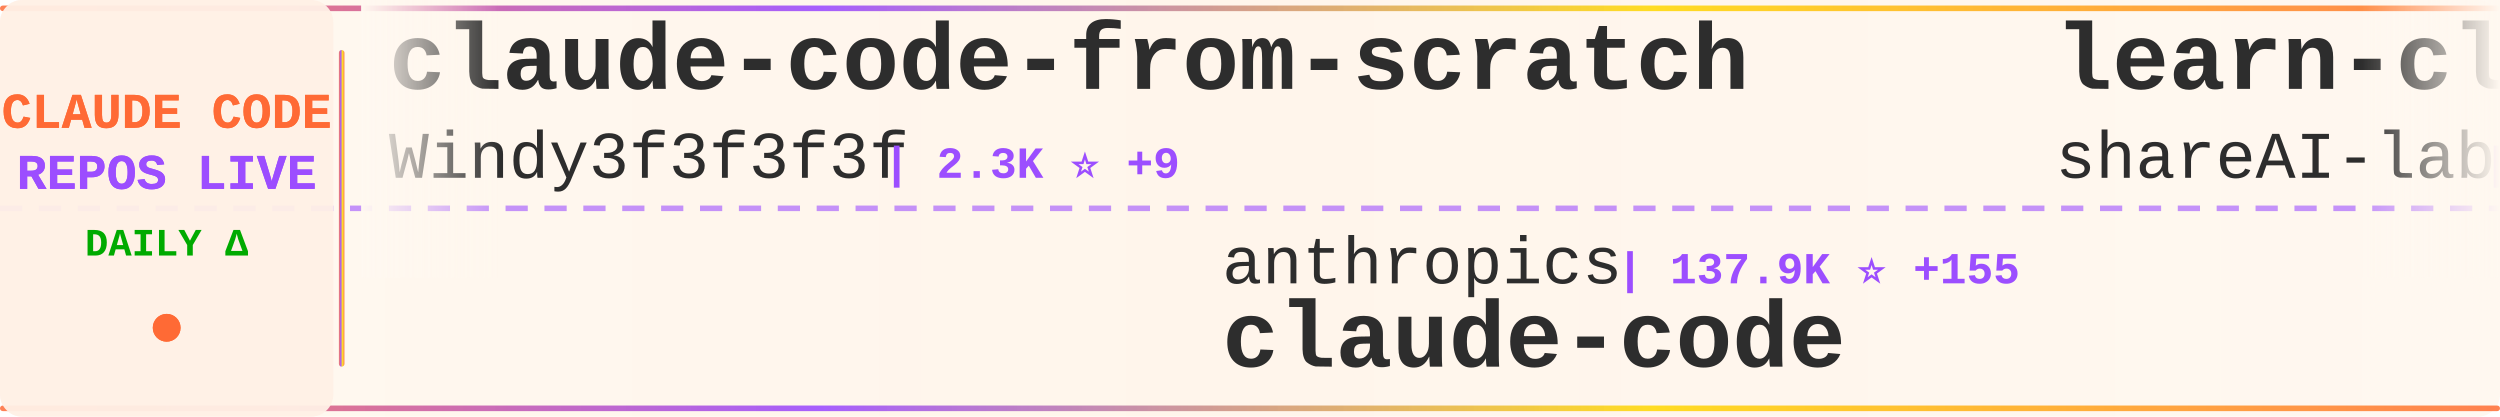
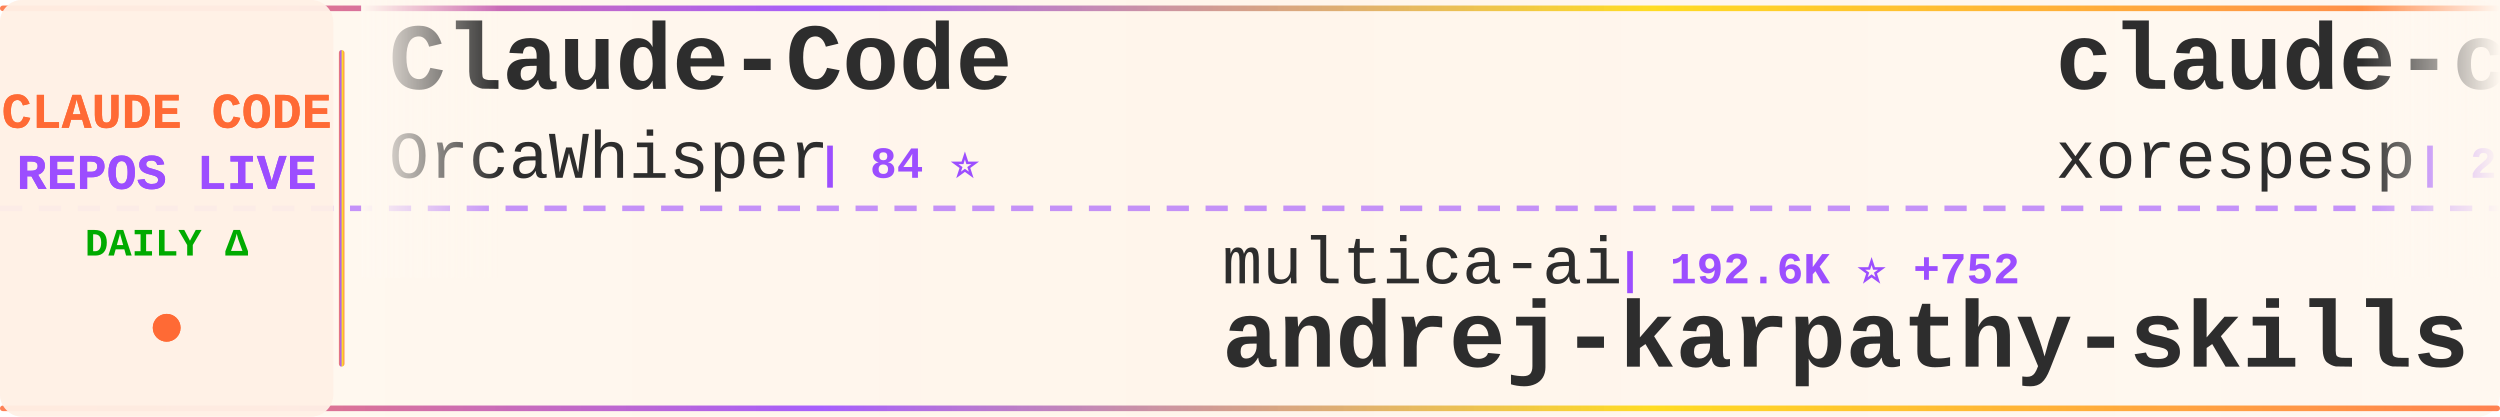
<svg xmlns="http://www.w3.org/2000/svg" width="900" height="150">
  <defs>
    <linearGradient id="tickerBg" x1="0%" y1="0%" x2="100%" y2="0%">
      <stop offset="0%" style="stop-color:#fff8f0;stop-opacity:0.98" />
      <stop offset="50%" style="stop-color:#fff5eb;stop-opacity:1" />
      <stop offset="100%" style="stop-color:#fff8f0;stop-opacity:0.98" />
    </linearGradient>
    <linearGradient id="borderGrad" x1="0%" y1="0%" x2="100%" y2="0%">
      <stop offset="0%" style="stop-color:#FF6B35;stop-opacity:0.85">
        <animate attributeName="stop-opacity" values="0.85;1;0.85" dur="2s" repeatCount="indefinite" />
      </stop>
      <stop offset="33%" style="stop-color:#9C4EFF;stop-opacity:0.9">
        <animate attributeName="stop-opacity" values="0.9;1;0.9" dur="2.2s" repeatCount="indefinite" />
      </stop>
      <stop offset="66%" style="stop-color:#FFD700;stop-opacity:0.85">
        <animate attributeName="stop-opacity" values="0.85;1;0.85" dur="1.8s" repeatCount="indefinite" />
      </stop>
      <stop offset="100%" style="stop-color:#FF6B35;stop-opacity:0.85">
        <animate attributeName="stop-opacity" values="0.85;1;0.85" dur="2s" repeatCount="indefinite" />
      </stop>
    </linearGradient>
    <filter id="textGlow">
      <feGaussianBlur stdDeviation="0.15" result="coloredBlur" />
      <feMerge>
        <feMergeNode in="coloredBlur" />
        <feMergeNode in="SourceGraphic" />
      </feMerge>
    </filter>
    <filter id="metricGlow">
      <feGaussianBlur stdDeviation="0.2" result="coloredBlur" />
      <feMerge>
        <feMergeNode in="coloredBlur" />
        <feMergeNode in="SourceGraphic" />
      </feMerge>
    </filter>
    <linearGradient id="leftFade" x1="0%" y1="0%" x2="100%" y2="0%">
      <stop offset="0%" style="stop-color:#fff8f0;stop-opacity:1" />
      <stop offset="100%" style="stop-color:#fff8f0;stop-opacity:0" />
    </linearGradient>
    <linearGradient id="rightFade" x1="0%" y1="0%" x2="100%" y2="0%">
      <stop offset="0%" style="stop-color:#fff8f0;stop-opacity:0" />
      <stop offset="100%" style="stop-color:#fff8f0;stop-opacity:1" />
    </linearGradient>
  </defs>
  <rect width="900" height="150" fill="url(#tickerBg)" rx="8" />
  <rect x="0" y="2" width="900" height="2" fill="url(#borderGrad)" rx="1" />
  <rect x="0" y="146" width="900" height="2" fill="url(#borderGrad)" rx="1" />
  <line x1="0" y1="75" x2="900" y2="75" stroke="#9C4EFF" stroke-width="2" stroke-dasharray="8 6" opacity="0.6" />
  <rect x="0" y="0" width="120" height="150" fill="#fff0e6" opacity="0.95" rx="8" />
  <text x="60" y="46" font-family="'Courier New', monospace" font-size="18" font-weight="bold" fill="#FF6B35" text-anchor="middle" filter="url(#textGlow)">
    CLAUDE CODE
  </text>
  <text x="60" y="68" font-family="'Courier New', monospace" font-size="18" font-weight="bold" fill="#9C4EFF" text-anchor="middle" filter="url(#textGlow)">
    REPOS LIVE
  </text>
  <text x="60" y="92" font-family="'Courier New', monospace" font-size="14" font-weight="bold" fill="#00aa00" text-anchor="middle">
    DAILY Δ
  </text>
  <circle cx="60" cy="118" r="5" fill="#FF6B35" filter="url(#metricGlow)">
    <animate attributeName="r" values="4;6;4" dur="1.5s" repeatCount="indefinite" />
    <animate attributeName="opacity" values="0.6;1;0.6" dur="1.5s" repeatCount="indefinite" />
  </circle>
  <rect x="122" y="18" width="2" height="114" fill="url(#borderGrad)" rx="1" />
  <clipPath id="tickerClip">
    <rect x="130" y="0" width="770" height="150" />
  </clipPath>
  <g clip-path="url(#tickerClip)">
    <g id="tickerItems">
      <animateTransform attributeName="transform" attributeType="XML" type="translate" from="0 0" to="-3000 0" dur="54s" repeatCount="indefinite" />
      <g transform="translate(0, 0)">
-         <text x="140" y="32" font-family="'Courier New', monospace" font-size="34" font-weight="bold" fill="#2d2d2d">claude-code-from-scratch</text>
-         <text x="140" y="64" font-family="'Courier New', monospace" font-size="24" font-weight="normal" fill="#2d2d2d" opacity="1.0">Windy3f3f3f3f</text>
-         <text x="318" y="64" font-family="'Courier New', monospace" font-size="16" font-weight="bold" fill="#9C4EFF"> | 2.3K ⭐ +9</text>
+         <text x="140" y="32" font-family="'Courier New', monospace" font-size="34" font-weight="bold" fill="#2d2d2d">Claude-Code</text>
+         <text x="140" y="64" font-family="'Courier New', monospace" font-size="24" font-weight="normal" fill="#2d2d2d" opacity="1.0">OrcaWhisper</text>
+         <text x="294" y="64" font-family="'Courier New', monospace" font-size="16" font-weight="bold" fill="#9C4EFF"> | 84 ⭐</text>
      </g>
      <g transform="translate(300, 0)">
-         <text x="140" y="102" font-family="'Courier New', monospace" font-size="24" font-weight="normal" fill="#2d2d2d" opacity="1.0">anthropics</text>
-         <text x="282" y="102" font-family="'Courier New', monospace" font-size="16" font-weight="bold" fill="#9C4EFF"> | 137.9K ⭐ +155</text>
+         <text x="140" y="102" font-family="'Courier New', monospace" font-size="24" font-weight="normal" fill="#2d2d2d" opacity="1.0">multica-ai</text>
+         <text x="282" y="102" font-family="'Courier New', monospace" font-size="16" font-weight="bold" fill="#9C4EFF"> | 192.6K ⭐ +752</text>
+         <text x="140" y="132" font-family="'Courier New', monospace" font-size="34" font-weight="bold" fill="#2d2d2d">andrej-karpathy-skills</text>
+       </g>
+       <g transform="translate(600, 0)">
+         <text x="140" y="32" font-family="'Courier New', monospace" font-size="34" font-weight="bold" fill="#2d2d2d">claude-code</text>
+         <text x="140" y="64" font-family="'Courier New', monospace" font-size="24" font-weight="normal" fill="#2d2d2d" opacity="1.0">xorespesp</text>
+         <text x="270" y="64" font-family="'Courier New', monospace" font-size="16" font-weight="bold" fill="#9C4EFF"> | 230 ⭐</text>
+       </g>
+       <g transform="translate(900, 0)">
+         <text x="140" y="102" font-family="'Courier New', monospace" font-size="24" font-weight="normal" fill="#2d2d2d" opacity="1.0">RishabhK103</text>
+         <text x="294" y="102" font-family="'Courier New', monospace" font-size="16" font-weight="bold" fill="#9C4EFF"> | 101 ⭐</text>
        <text x="140" y="132" font-family="'Courier New', monospace" font-size="34" font-weight="bold" fill="#2d2d2d">claude-code</text>
      </g>
-       <g transform="translate(600, 0)">
-         <text x="140" y="32" font-family="'Courier New', monospace" font-size="34" font-weight="bold" fill="#2d2d2d">learn-claude-code</text>
-         <text x="140" y="64" font-family="'Courier New', monospace" font-size="24" font-weight="normal" fill="#2d2d2d" opacity="1.0">shareAI-lab</text>
-         <text x="294" y="64" font-family="'Courier New', monospace" font-size="16" font-weight="bold" fill="#9C4EFF"> | 71.0K ⭐ +131</text>
-       </g>
-       <g transform="translate(900, 0)">
-         <text x="140" y="102" font-family="'Courier New', monospace" font-size="24" font-weight="normal" fill="#2d2d2d" opacity="1.0">anthropics</text>
-         <text x="282" y="102" font-family="'Courier New', monospace" font-size="16" font-weight="bold" fill="#9C4EFF"> | 161.3K ⭐ +308</text>
-         <text x="140" y="132" font-family="'Courier New', monospace" font-size="34" font-weight="bold" fill="#2d2d2d">skills</text>
-       </g>
      <g transform="translate(1200, 0)">
-         <text x="140" y="32" font-family="'Courier New', monospace" font-size="34" font-weight="bold" fill="#2d2d2d">claude-code-action</text>
-         <text x="140" y="64" font-family="'Courier New', monospace" font-size="24" font-weight="normal" fill="#2d2d2d" opacity="1.0">anthropics</text>
-         <text x="282" y="64" font-family="'Courier New', monospace" font-size="16" font-weight="bold" fill="#9C4EFF"> | 8.4K ⭐ +18</text>
+         <text x="140" y="32" font-family="'Courier New', monospace" font-size="34" font-weight="bold" fill="#2d2d2d">claude-code-pm-course</text>
+         <text x="140" y="64" font-family="'Courier New', monospace" font-size="24" font-weight="normal" fill="#2d2d2d" opacity="1.0">carlvellotti</text>
+         <text x="306" y="64" font-family="'Courier New', monospace" font-size="16" font-weight="bold" fill="#9C4EFF"> | 2.1K ⭐ +4</text>
      </g>
      <g transform="translate(1500, 0)">
-         <text x="140" y="102" font-family="'Courier New', monospace" font-size="24" font-weight="normal" fill="#2d2d2d" opacity="1.0">fazxes</text>
-         <text x="234" y="102" font-family="'Courier New', monospace" font-size="16" font-weight="bold" fill="#9C4EFF"> | 225 ⭐</text>
-         <text x="140" y="132" font-family="'Courier New', monospace" font-size="34" font-weight="bold" fill="#2d2d2d">Claude-code</text>
+         <text x="140" y="102" font-family="'Courier New', monospace" font-size="24" font-weight="normal" fill="#2d2d2d" opacity="1.0">pedrohcgs</text>
+         <text x="270" y="102" font-family="'Courier New', monospace" font-size="16" font-weight="bold" fill="#9C4EFF"> | 1.4K ⭐ +2</text>
+         <text x="140" y="132" font-family="'Courier New', monospace" font-size="34" font-weight="bold" fill="#2d2d2d">claude-code-my-workflow</text>
      </g>
      <g transform="translate(1800, 0)">
-         <text x="140" y="32" font-family="'Courier New', monospace" font-size="34" font-weight="bold" fill="#2d2d2d">everything-claude-code-z...</text>
-         <text x="140" y="64" font-family="'Courier New', monospace" font-size="24" font-weight="normal" fill="#2d2d2d" opacity="1.0">xu-xiang</text>
-         <text x="258" y="64" font-family="'Courier New', monospace" font-size="16" font-weight="bold" fill="#9C4EFF"> | 1.7K ⭐ +12</text>
+         <text x="140" y="32" font-family="'Courier New', monospace" font-size="34" font-weight="bold" fill="#2d2d2d">claude-code-source</text>
+         <text x="140" y="64" font-family="'Courier New', monospace" font-size="24" font-weight="normal" fill="#2d2d2d" opacity="1.0">JrCx7scC</text>
+         <text x="258" y="64" font-family="'Courier New', monospace" font-size="16" font-weight="bold" fill="#9C4EFF"> | 371 ⭐</text>
      </g>
      <g transform="translate(2100, 0)">
-         <text x="140" y="102" font-family="'Courier New', monospace" font-size="24" font-weight="normal" fill="#2d2d2d" opacity="1.0">nicedreamzapp</text>
-         <text x="318" y="102" font-family="'Courier New', monospace" font-size="16" font-weight="bold" fill="#9C4EFF"> | 2.9K ⭐ +2</text>
-         <text x="140" y="132" font-family="'Courier New', monospace" font-size="34" font-weight="bold" fill="#2d2d2d">claude-code-local</text>
+         <text x="140" y="102" font-family="'Courier New', monospace" font-size="24" font-weight="normal" fill="#2d2d2d" opacity="1.0">huangserva</text>
+         <text x="282" y="102" font-family="'Courier New', monospace" font-size="16" font-weight="bold" fill="#9C4EFF"> | 620 ⭐ +2</text>
+         <text x="140" y="132" font-family="'Courier New', monospace" font-size="34" font-weight="bold" fill="#2d2d2d">claude-code-cli</text>
      </g>
      <g transform="translate(2400, 0)">
-         <text x="140" y="32" font-family="'Courier New', monospace" font-size="34" font-weight="bold" fill="#2d2d2d">Claude-Code-Source-Study</text>
-         <text x="140" y="64" font-family="'Courier New', monospace" font-size="24" font-weight="normal" fill="#2d2d2d" opacity="1.0">luyao618</text>
-         <text x="258" y="64" font-family="'Courier New', monospace" font-size="16" font-weight="bold" fill="#9C4EFF"> | 1.6K ⭐ +6</text>
+         <text x="140" y="32" font-family="'Courier New', monospace" font-size="34" font-weight="bold" fill="#2d2d2d">claude-code-reverse</text>
+         <text x="140" y="64" font-family="'Courier New', monospace" font-size="24" font-weight="normal" fill="#2d2d2d" opacity="1.0">Yuyz0112</text>
+         <text x="258" y="64" font-family="'Courier New', monospace" font-size="16" font-weight="bold" fill="#9C4EFF"> | 2.4K ⭐</text>
      </g>
      <g transform="translate(2700, 0)">
-         <text x="140" y="102" font-family="'Courier New', monospace" font-size="24" font-weight="normal" fill="#2d2d2d" opacity="1.0">alex000kim</text>
-         <text x="282" y="102" font-family="'Courier New', monospace" font-size="16" font-weight="bold" fill="#9C4EFF"> | 231 ⭐</text>
-         <text x="140" y="132" font-family="'Courier New', monospace" font-size="34" font-weight="bold" fill="#2d2d2d">claude-code</text>
+         <text x="140" y="102" font-family="'Courier New', monospace" font-size="24" font-weight="normal" fill="#2d2d2d" opacity="1.0">Cranot</text>
+         <text x="234" y="102" font-family="'Courier New', monospace" font-size="16" font-weight="bold" fill="#9C4EFF"> | 2.8K ⭐</text>
+         <text x="140" y="132" font-family="'Courier New', monospace" font-size="34" font-weight="bold" fill="#2d2d2d">claude-code-guide</text>
      </g>
      <g transform="translate(3000, 0)">
-         <text x="140" y="32" font-family="'Courier New', monospace" font-size="34" font-weight="bold" fill="#2d2d2d">claude-code-from-scratch</text>
-         <text x="140" y="64" font-family="'Courier New', monospace" font-size="24" font-weight="normal" fill="#2d2d2d" opacity="1.0">Windy3f3f3f3f</text>
-         <text x="318" y="64" font-family="'Courier New', monospace" font-size="16" font-weight="bold" fill="#9C4EFF"> | 2.3K ⭐ +9</text>
+         <text x="140" y="32" font-family="'Courier New', monospace" font-size="34" font-weight="bold" fill="#2d2d2d">Claude-Code</text>
+         <text x="140" y="64" font-family="'Courier New', monospace" font-size="24" font-weight="normal" fill="#2d2d2d" opacity="1.0">OrcaWhisper</text>
+         <text x="294" y="64" font-family="'Courier New', monospace" font-size="16" font-weight="bold" fill="#9C4EFF"> | 84 ⭐</text>
      </g>
      <g transform="translate(3300, 0)">
-         <text x="140" y="102" font-family="'Courier New', monospace" font-size="24" font-weight="normal" fill="#2d2d2d" opacity="1.0">anthropics</text>
-         <text x="282" y="102" font-family="'Courier New', monospace" font-size="16" font-weight="bold" fill="#9C4EFF"> | 137.9K ⭐ +155</text>
-         <text x="140" y="132" font-family="'Courier New', monospace" font-size="34" font-weight="bold" fill="#2d2d2d">claude-code</text>
+         <text x="140" y="102" font-family="'Courier New', monospace" font-size="24" font-weight="normal" fill="#2d2d2d" opacity="1.0">multica-ai</text>
+         <text x="282" y="102" font-family="'Courier New', monospace" font-size="16" font-weight="bold" fill="#9C4EFF"> | 192.6K ⭐ +752</text>
+         <text x="140" y="132" font-family="'Courier New', monospace" font-size="34" font-weight="bold" fill="#2d2d2d">andrej-karpathy-skills</text>
      </g>
      <g transform="translate(3600, 0)">
-         <text x="140" y="32" font-family="'Courier New', monospace" font-size="34" font-weight="bold" fill="#2d2d2d">learn-claude-code</text>
-         <text x="140" y="64" font-family="'Courier New', monospace" font-size="24" font-weight="normal" fill="#2d2d2d" opacity="1.0">shareAI-lab</text>
-         <text x="294" y="64" font-family="'Courier New', monospace" font-size="16" font-weight="bold" fill="#9C4EFF"> | 71.0K ⭐ +131</text>
+         <text x="140" y="32" font-family="'Courier New', monospace" font-size="34" font-weight="bold" fill="#2d2d2d">claude-code</text>
+         <text x="140" y="64" font-family="'Courier New', monospace" font-size="24" font-weight="normal" fill="#2d2d2d" opacity="1.0">xorespesp</text>
+         <text x="270" y="64" font-family="'Courier New', monospace" font-size="16" font-weight="bold" fill="#9C4EFF"> | 230 ⭐</text>
      </g>
      <g transform="translate(3900, 0)">
-         <text x="140" y="102" font-family="'Courier New', monospace" font-size="24" font-weight="normal" fill="#2d2d2d" opacity="1.0">anthropics</text>
-         <text x="282" y="102" font-family="'Courier New', monospace" font-size="16" font-weight="bold" fill="#9C4EFF"> | 161.3K ⭐ +308</text>
-         <text x="140" y="132" font-family="'Courier New', monospace" font-size="34" font-weight="bold" fill="#2d2d2d">skills</text>
+         <text x="140" y="102" font-family="'Courier New', monospace" font-size="24" font-weight="normal" fill="#2d2d2d" opacity="1.0">RishabhK103</text>
+         <text x="294" y="102" font-family="'Courier New', monospace" font-size="16" font-weight="bold" fill="#9C4EFF"> | 101 ⭐</text>
+         <text x="140" y="132" font-family="'Courier New', monospace" font-size="34" font-weight="bold" fill="#2d2d2d">claude-code</text>
      </g>
    </g>
  </g>
  <rect x="130" y="0" width="50" height="100" fill="url(#leftFade)" />
  <rect x="850" y="0" width="50" height="100" fill="url(#rightFade)" />
</svg>
